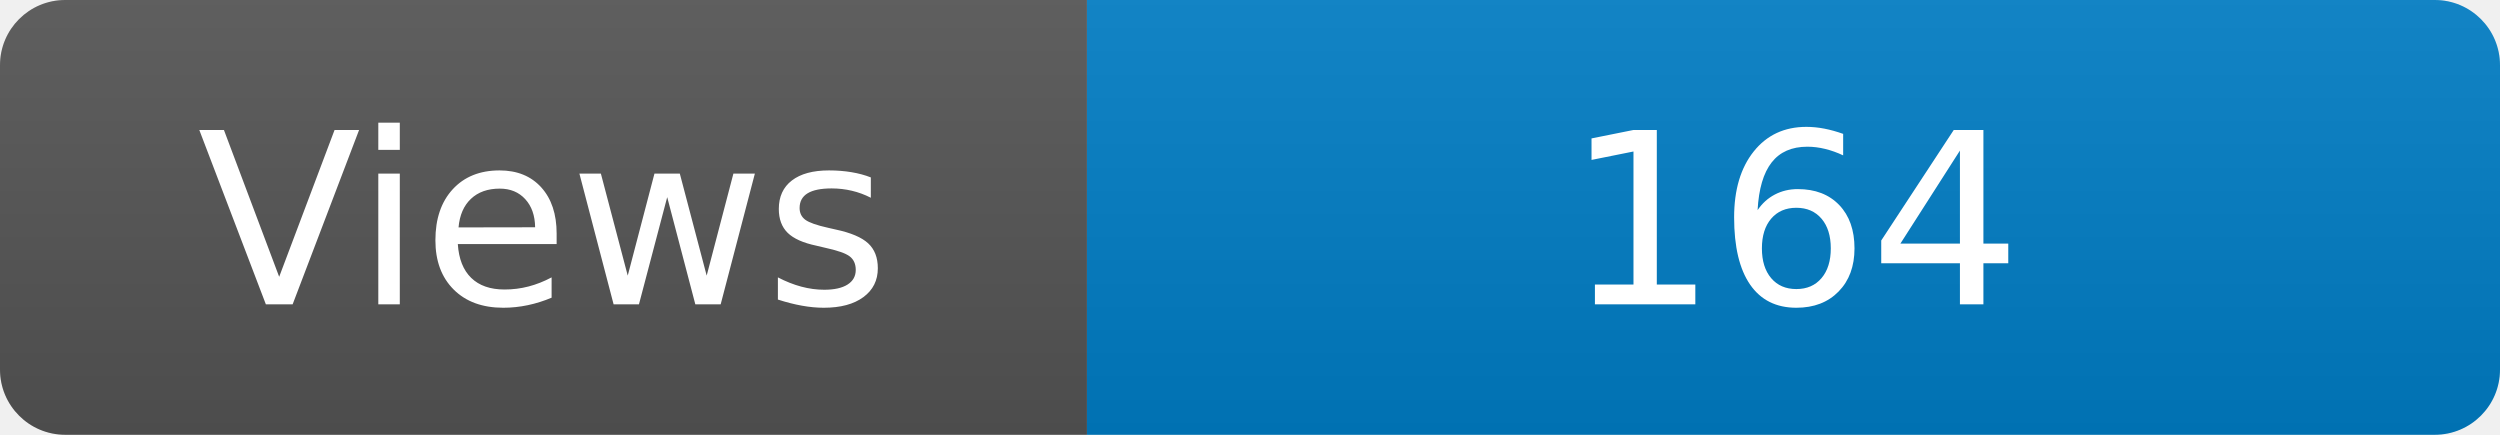
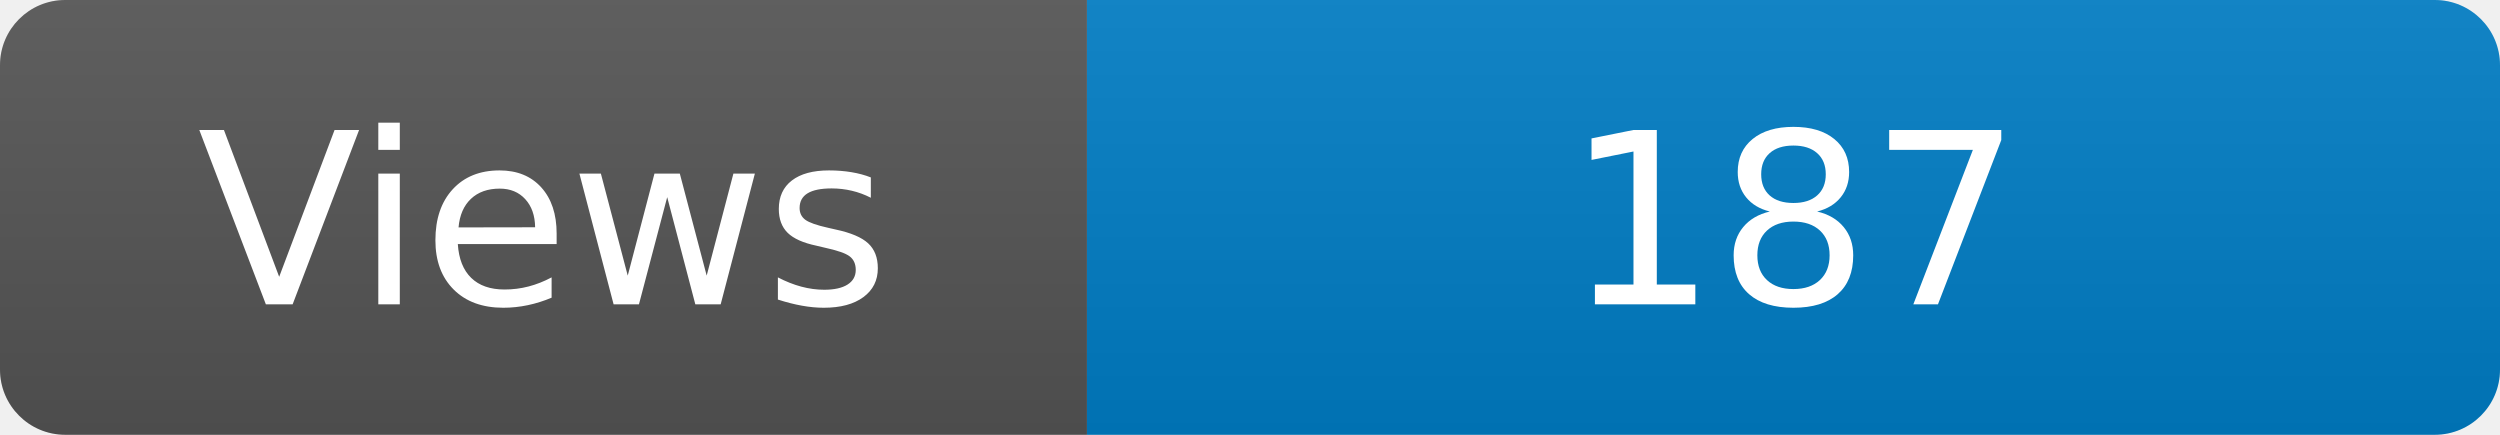
<svg xmlns="http://www.w3.org/2000/svg" width="115" height="20" role="img" aria-label="Maintained?: yes">
  <linearGradient id="s" x2="0" y2="100%">
    <stop offset="0" stop-color="#bbb" stop-opacity=".1" />
    <stop offset="1" stop-opacity=".1" />
  </linearGradient>
  <clipPath id="r">
    <rect width="115" height="20" rx="3" fill="#fff" />
  </clipPath>
  <g clip-path="url(#r)">
    <rect width="50" height="20" fill="#555" />
    <rect x="50" width="160" height="20" fill="#007ec6" />
    <rect width="115" height="20" fill="url(#s)" />
  </g>
  <g fill="#fff" text-anchor="middle" font-family="Verdana,Geneva,DejaVu Sans,sans-serif" font-size="110">
    <text x="250" y="140" transform="scale(.1)" fill="#fff">Views</text>
-     <text x="825" y="140" transform="scale(.1)" fill="#fff">164</text>
+     <text x="825" y="140" transform="scale(.1)" fill="#fff">187</text>
  </g>
</svg>
